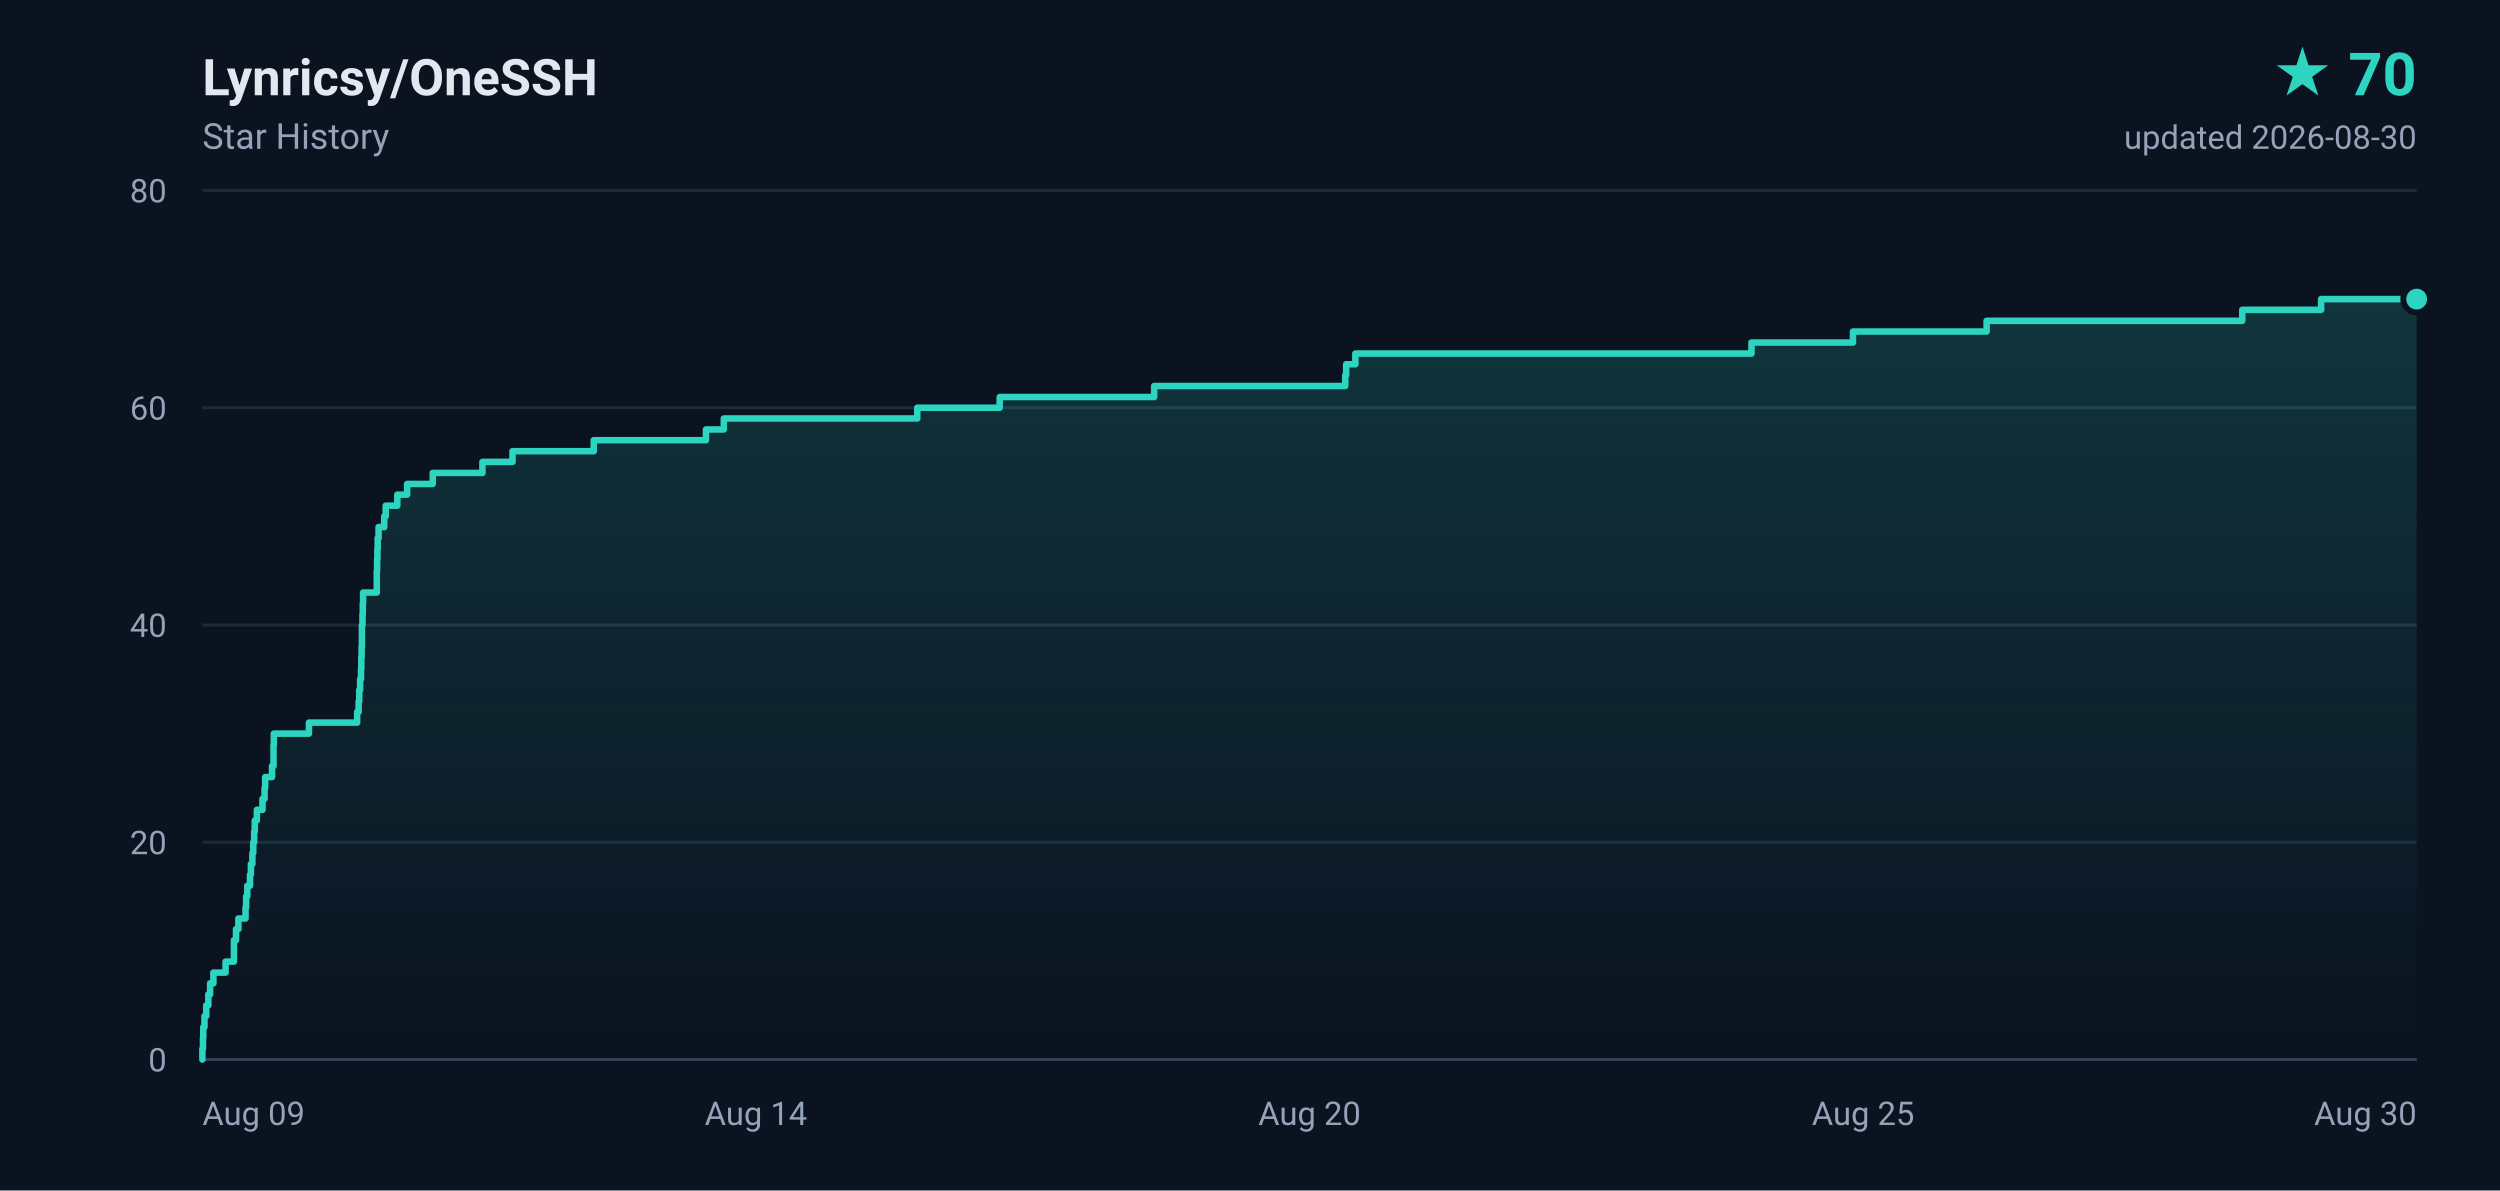
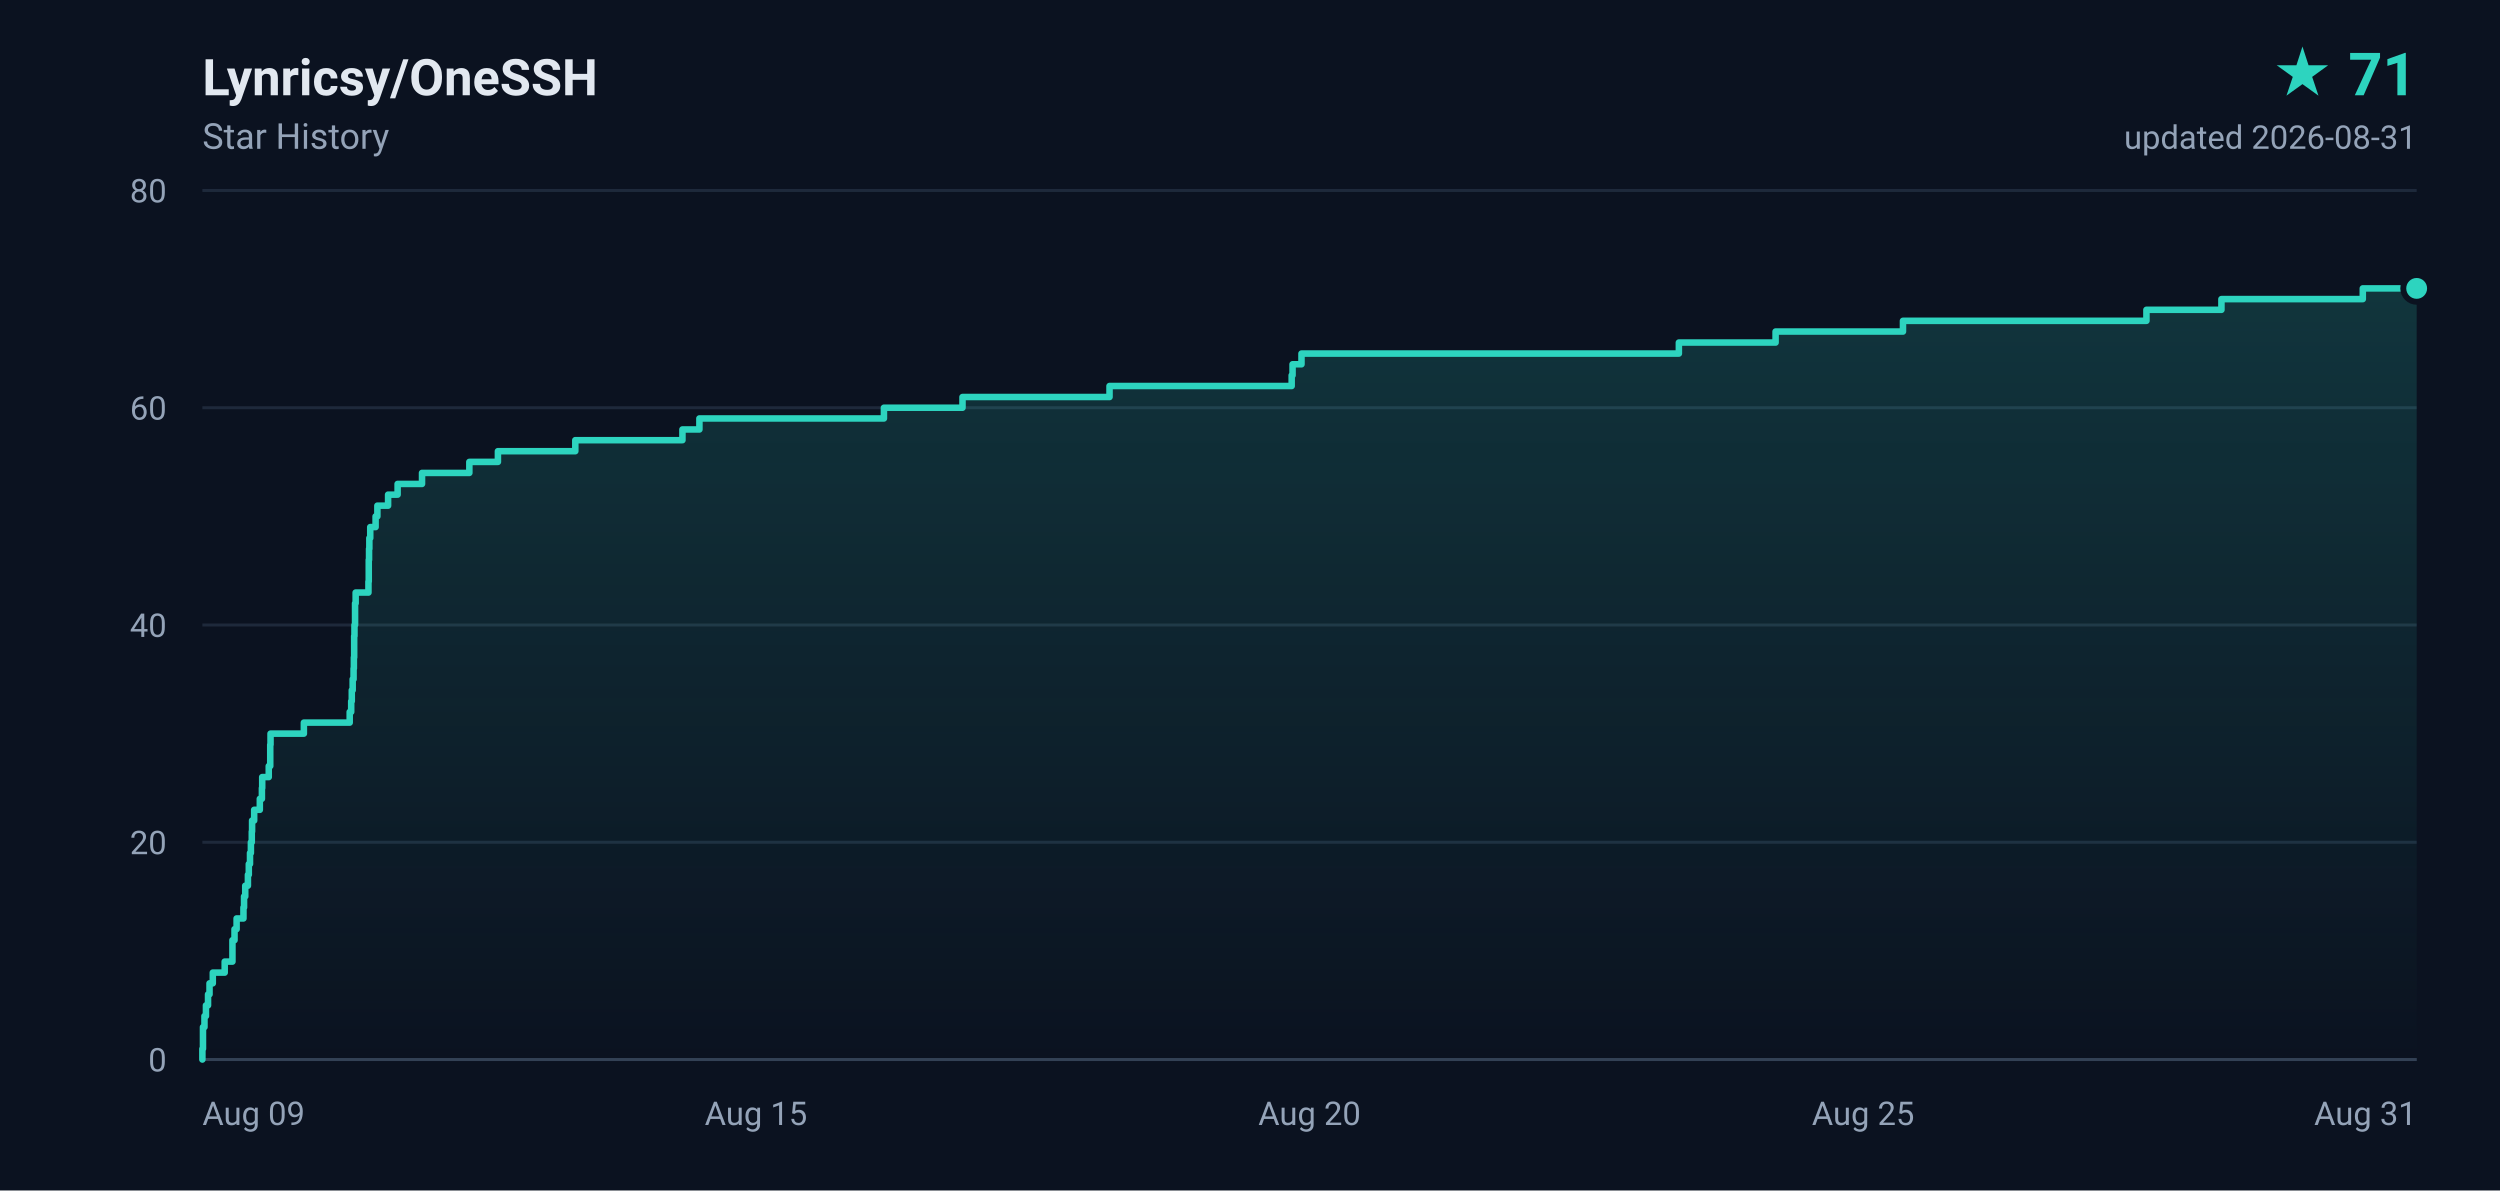
- <svg xmlns="http://www.w3.org/2000/svg" width="840" height="400" viewBox="0 0 840 400" role="img" aria-label="Lynricsy/OneSSH star history, 70 stars">
+ <svg xmlns="http://www.w3.org/2000/svg" width="840" height="400" viewBox="0 0 840 400" role="img" aria-label="Lynricsy/OneSSH star history, 71 stars">
  <defs>
    <linearGradient id="area" x1="0" y1="0" x2="0" y2="1">
      <stop offset="0%" stop-color="#2dd4bf" stop-opacity="0.18" />
      <stop offset="100%" stop-color="#2dd4bf" stop-opacity="0" />
    </linearGradient>
  </defs>
  <rect width="840" height="400" fill="#0b1220" />
  <g font-family="ui-sans-serif,-apple-system,BlinkMacSystemFont,'Segoe UI',Roboto,'Helvetica Neue',Arial,sans-serif">
    <text x="68" y="32" fill="#e2e8f0" font-size="17" font-weight="600">Lynricsy/OneSSH</text>
    <text x="68" y="50" fill="#94a3b8" font-size="12">Star History</text>
-     <text x="812" y="32" fill="#2dd4bf" font-size="20" font-weight="700" text-anchor="end">★ 70</text>
-     <text x="812" y="50" fill="#94a3b8" font-size="11" text-anchor="end">updated 2026-08-30</text>
+     <text x="812" y="32" fill="#2dd4bf" font-size="20" font-weight="700" text-anchor="end">★ 71</text>
+     <text x="812" y="50" fill="#94a3b8" font-size="11" text-anchor="end">updated 2026-08-31</text>
    <line x1="68" y1="356.0" x2="812" y2="356.0" stroke="#1e293b" stroke-width="1" />
    <text x="56" y="360.0" fill="#94a3b8" font-size="11" text-anchor="end">0</text>
    <line x1="68" y1="283.0" x2="812" y2="283.0" stroke="#1e293b" stroke-width="1" />
    <text x="56" y="287.0" fill="#94a3b8" font-size="11" text-anchor="end">20</text>
    <line x1="68" y1="210.0" x2="812" y2="210.0" stroke="#1e293b" stroke-width="1" />
    <text x="56" y="214.0" fill="#94a3b8" font-size="11" text-anchor="end">40</text>
    <line x1="68" y1="137.0" x2="812" y2="137.0" stroke="#1e293b" stroke-width="1" />
    <text x="56" y="141.0" fill="#94a3b8" font-size="11" text-anchor="end">60</text>
    <line x1="68" y1="64.0" x2="812" y2="64.0" stroke="#1e293b" stroke-width="1" />
    <text x="56" y="68.0" fill="#94a3b8" font-size="11" text-anchor="end">80</text>
    <text x="68.0" y="378.0" fill="#94a3b8" font-size="11" text-anchor="start">Aug 09</text>
-     <text x="254.0" y="378.0" fill="#94a3b8" font-size="11" text-anchor="middle">Aug 14</text>
+     <text x="254.0" y="378.0" fill="#94a3b8" font-size="11" text-anchor="middle">Aug 15</text>
    <text x="440.0" y="378.0" fill="#94a3b8" font-size="11" text-anchor="middle">Aug 20</text>
    <text x="626.0" y="378.0" fill="#94a3b8" font-size="11" text-anchor="middle">Aug 25</text>
-     <text x="812.0" y="378.0" fill="#94a3b8" font-size="11" text-anchor="end">Aug 30</text>
+     <text x="812.0" y="378.0" fill="#94a3b8" font-size="11" text-anchor="end">Aug 31</text>
    <line x1="68" y1="356" x2="812" y2="356" stroke="#334155" stroke-width="1" />
-     <path d="M 68.0 356.0 L 68.0 356.0 L 68.0 352.4 L 68.2 352.4 L 68.2 348.7 L 68.3 348.7 L 68.3 345.1 L 68.7 345.1 L 68.7 341.4 L 69.3 341.4 L 69.3 337.8 L 70.0 337.8 L 70.0 334.1 L 70.6 334.1 L 70.6 330.4 L 71.7 330.4 L 71.7 326.8 L 75.8 326.8 L 75.8 323.1 L 78.6 323.1 L 78.6 319.5 L 78.6 319.5 L 78.6 315.9 L 79.3 315.9 L 79.3 312.2 L 80.1 312.2 L 80.1 308.6 L 82.5 308.6 L 82.5 304.9 L 82.7 304.9 L 82.7 301.2 L 83.1 301.2 L 83.1 297.6 L 84.0 297.6 L 84.0 293.9 L 84.3 293.9 L 84.3 290.3 L 84.8 290.3 L 84.8 286.6 L 85.1 286.6 L 85.1 283.0 L 85.4 283.0 L 85.4 279.4 L 85.6 279.4 L 85.6 275.7 L 86.3 275.7 L 86.3 272.1 L 88.2 272.1 L 88.2 268.4 L 88.9 268.4 L 88.9 264.8 L 89.1 264.8 L 89.1 261.1 L 91.4 261.1 L 91.4 257.4 L 91.9 257.4 L 91.9 253.8 L 91.9 253.8 L 91.9 250.2 L 92.0 250.2 L 92.0 246.5 L 103.8 246.5 L 103.8 242.8 L 120.0 242.8 L 120.0 239.2 L 120.5 239.2 L 120.5 235.6 L 120.7 235.6 L 120.7 231.9 L 121.0 231.9 L 121.0 228.2 L 121.3 228.2 L 121.3 224.6 L 121.4 224.6 L 121.4 220.9 L 121.5 220.9 L 121.5 217.3 L 121.6 217.3 L 121.6 213.7 L 121.6 213.7 L 121.6 210.0 L 121.8 210.0 L 121.8 206.4 L 121.9 206.4 L 121.9 202.7 L 122.0 202.7 L 122.0 199.1 L 126.6 199.1 L 126.6 195.4 L 126.6 195.4 L 126.6 191.8 L 126.7 191.8 L 126.7 188.1 L 126.8 188.1 L 126.8 184.4 L 126.9 184.4 L 126.9 180.8 L 127.2 180.8 L 127.2 177.1 L 129.1 177.1 L 129.1 173.5 L 129.6 173.5 L 129.6 169.9 L 133.5 169.9 L 133.5 166.2 L 136.8 166.2 L 136.8 162.6 L 145.4 162.6 L 145.4 158.9 L 162.1 158.9 L 162.1 155.2 L 172.2 155.2 L 172.2 151.6 L 199.5 151.6 L 199.5 147.9 L 237.2 147.9 L 237.2 144.3 L 243.2 144.3 L 243.2 140.6 L 308.2 140.6 L 308.2 137.0 L 335.9 137.0 L 335.9 133.4 L 387.8 133.4 L 387.8 129.7 L 452.0 129.7 L 452.0 126.1 L 452.3 126.1 L 452.3 122.4 L 455.4 122.4 L 455.4 118.8 L 588.5 118.8 L 588.5 115.1 L 622.6 115.1 L 622.6 111.4 L 667.5 111.4 L 667.5 107.8 L 753.4 107.8 L 753.4 104.1 L 779.9 104.1 L 779.9 100.5 L 812.0 100.5 L 812.0 356.0 L 68.0 356.0 Z" fill="url(#area)" />
-     <path d="M 68.0 356.0 L 68.0 356.0 L 68.0 352.4 L 68.2 352.4 L 68.2 348.7 L 68.3 348.7 L 68.3 345.1 L 68.7 345.1 L 68.7 341.4 L 69.3 341.4 L 69.3 337.8 L 70.0 337.8 L 70.0 334.1 L 70.6 334.1 L 70.6 330.4 L 71.7 330.4 L 71.7 326.8 L 75.8 326.8 L 75.8 323.1 L 78.6 323.1 L 78.6 319.5 L 78.6 319.5 L 78.6 315.9 L 79.3 315.9 L 79.3 312.2 L 80.1 312.2 L 80.1 308.6 L 82.5 308.6 L 82.5 304.9 L 82.7 304.9 L 82.7 301.2 L 83.1 301.2 L 83.1 297.6 L 84.0 297.6 L 84.0 293.9 L 84.3 293.9 L 84.3 290.3 L 84.8 290.3 L 84.8 286.6 L 85.1 286.6 L 85.1 283.0 L 85.4 283.0 L 85.4 279.4 L 85.6 279.4 L 85.6 275.7 L 86.3 275.7 L 86.3 272.1 L 88.2 272.1 L 88.2 268.4 L 88.9 268.4 L 88.9 264.8 L 89.1 264.8 L 89.1 261.1 L 91.4 261.1 L 91.4 257.4 L 91.9 257.4 L 91.9 253.8 L 91.9 253.8 L 91.9 250.2 L 92.0 250.2 L 92.0 246.5 L 103.8 246.5 L 103.8 242.8 L 120.0 242.8 L 120.0 239.2 L 120.5 239.2 L 120.5 235.6 L 120.7 235.6 L 120.7 231.9 L 121.0 231.9 L 121.0 228.2 L 121.3 228.2 L 121.3 224.6 L 121.4 224.6 L 121.4 220.9 L 121.5 220.9 L 121.5 217.3 L 121.6 217.3 L 121.6 213.7 L 121.6 213.7 L 121.6 210.0 L 121.8 210.0 L 121.8 206.4 L 121.9 206.4 L 121.9 202.7 L 122.0 202.7 L 122.0 199.1 L 126.6 199.1 L 126.6 195.4 L 126.6 195.4 L 126.6 191.8 L 126.7 191.8 L 126.7 188.1 L 126.8 188.1 L 126.8 184.4 L 126.9 184.4 L 126.9 180.8 L 127.2 180.8 L 127.2 177.1 L 129.1 177.1 L 129.1 173.5 L 129.6 173.5 L 129.6 169.9 L 133.5 169.9 L 133.5 166.2 L 136.8 166.2 L 136.8 162.6 L 145.4 162.6 L 145.4 158.9 L 162.1 158.9 L 162.1 155.2 L 172.2 155.2 L 172.2 151.6 L 199.5 151.6 L 199.5 147.9 L 237.2 147.9 L 237.2 144.3 L 243.2 144.3 L 243.2 140.6 L 308.2 140.6 L 308.2 137.0 L 335.9 137.0 L 335.9 133.4 L 387.8 133.4 L 387.8 129.7 L 452.0 129.7 L 452.0 126.1 L 452.3 126.1 L 452.3 122.4 L 455.4 122.4 L 455.4 118.8 L 588.5 118.8 L 588.5 115.1 L 622.6 115.1 L 622.6 111.4 L 667.5 111.4 L 667.5 107.8 L 753.4 107.8 L 753.4 104.1 L 779.9 104.1 L 779.9 100.5 L 812.0 100.5" fill="none" stroke="#2dd4bf" stroke-width="2.2" stroke-linejoin="round" stroke-linecap="round" />
-     <circle cx="812.0" cy="100.5" r="4.5" fill="#2dd4bf" stroke="#0b1220" stroke-width="2" />
+     <path d="M 68.0 356.0 L 68.0 356.0 L 68.0 352.4 L 68.2 352.4 L 68.2 348.7 L 68.2 348.7 L 68.2 345.1 L 68.7 345.1 L 68.7 341.4 L 69.2 341.4 L 69.2 337.8 L 69.9 337.8 L 69.9 334.1 L 70.4 334.1 L 70.4 330.4 L 71.5 330.4 L 71.5 326.8 L 75.5 326.8 L 75.5 323.1 L 78.1 323.1 L 78.1 319.5 L 78.1 319.5 L 78.1 315.9 L 78.8 315.9 L 78.8 312.2 L 79.5 312.2 L 79.5 308.6 L 81.8 308.6 L 81.8 304.9 L 82.0 304.9 L 82.0 301.2 L 82.4 301.2 L 82.4 297.6 L 83.3 297.6 L 83.3 293.9 L 83.6 293.9 L 83.6 290.3 L 84.0 290.3 L 84.0 286.6 L 84.3 286.6 L 84.3 283.0 L 84.6 283.0 L 84.6 279.4 L 84.7 279.4 L 84.7 275.7 L 85.4 275.7 L 85.4 272.1 L 87.3 272.1 L 87.3 268.4 L 88.0 268.4 L 88.0 264.8 L 88.1 264.8 L 88.1 261.1 L 90.3 261.1 L 90.3 257.4 L 90.8 257.4 L 90.8 253.8 L 90.8 253.8 L 90.8 250.2 L 90.9 250.2 L 90.9 246.5 L 102.1 246.5 L 102.1 242.8 L 117.5 242.8 L 117.5 239.2 L 118.0 239.2 L 118.0 235.6 L 118.2 235.6 L 118.2 231.9 L 118.5 231.9 L 118.5 228.2 L 118.8 228.2 L 118.8 224.6 L 118.9 224.6 L 118.9 220.9 L 119.0 220.9 L 119.0 217.3 L 119.0 217.3 L 119.0 213.7 L 119.1 213.7 L 119.1 210.0 L 119.3 210.0 L 119.3 206.4 L 119.3 206.4 L 119.3 202.7 L 119.5 202.7 L 119.5 199.1 L 123.8 199.1 L 123.8 195.4 L 123.9 195.4 L 123.9 191.8 L 123.9 191.8 L 123.9 188.1 L 124.0 188.1 L 124.0 184.4 L 124.1 184.4 L 124.1 180.8 L 124.4 180.8 L 124.4 177.1 L 126.2 177.1 L 126.2 173.5 L 126.8 173.5 L 126.8 169.9 L 130.4 169.9 L 130.4 166.2 L 133.6 166.2 L 133.6 162.6 L 141.8 162.6 L 141.8 158.9 L 157.7 158.9 L 157.7 155.2 L 167.3 155.2 L 167.3 151.6 L 193.3 151.6 L 193.3 147.9 L 229.3 147.9 L 229.3 144.3 L 235.0 144.3 L 235.0 140.6 L 297.0 140.6 L 297.0 137.0 L 323.4 137.0 L 323.4 133.4 L 372.8 133.4 L 372.8 129.7 L 434.0 129.7 L 434.0 126.1 L 434.3 126.1 L 434.3 122.4 L 437.3 122.4 L 437.3 118.8 L 564.1 118.8 L 564.1 115.1 L 596.6 115.1 L 596.6 111.4 L 639.4 111.4 L 639.4 107.8 L 721.2 107.8 L 721.2 104.1 L 746.4 104.1 L 746.4 100.5 L 793.9 100.5 L 793.9 96.9 L 812.0 96.9 L 812.0 356.0 L 68.0 356.0 Z" fill="url(#area)" />
+     <path d="M 68.0 356.0 L 68.0 356.0 L 68.0 352.4 L 68.2 352.4 L 68.2 348.7 L 68.2 348.7 L 68.2 345.1 L 68.7 345.1 L 68.7 341.4 L 69.2 341.4 L 69.2 337.8 L 69.9 337.8 L 69.9 334.1 L 70.4 334.1 L 70.4 330.4 L 71.5 330.4 L 71.5 326.8 L 75.5 326.8 L 75.5 323.1 L 78.1 323.1 L 78.1 319.5 L 78.1 319.5 L 78.1 315.9 L 78.8 315.9 L 78.8 312.2 L 79.5 312.2 L 79.5 308.6 L 81.8 308.6 L 81.8 304.9 L 82.0 304.9 L 82.0 301.2 L 82.4 301.2 L 82.4 297.6 L 83.3 297.6 L 83.3 293.9 L 83.6 293.9 L 83.6 290.3 L 84.0 290.3 L 84.0 286.6 L 84.3 286.6 L 84.3 283.0 L 84.6 283.0 L 84.6 279.4 L 84.7 279.4 L 84.7 275.7 L 85.4 275.7 L 85.4 272.1 L 87.3 272.1 L 87.3 268.4 L 88.0 268.4 L 88.0 264.8 L 88.1 264.8 L 88.1 261.1 L 90.3 261.1 L 90.3 257.4 L 90.8 257.4 L 90.8 253.8 L 90.8 253.8 L 90.8 250.2 L 90.9 250.2 L 90.9 246.5 L 102.1 246.5 L 102.1 242.8 L 117.5 242.8 L 117.5 239.2 L 118.0 239.2 L 118.0 235.6 L 118.2 235.6 L 118.2 231.9 L 118.5 231.9 L 118.5 228.2 L 118.8 228.2 L 118.8 224.6 L 118.9 224.6 L 118.9 220.9 L 119.0 220.9 L 119.0 217.3 L 119.0 217.3 L 119.0 213.7 L 119.1 213.7 L 119.1 210.0 L 119.3 210.0 L 119.3 206.4 L 119.3 206.4 L 119.3 202.7 L 119.5 202.7 L 119.5 199.1 L 123.8 199.1 L 123.8 195.4 L 123.9 195.4 L 123.9 191.8 L 123.9 191.8 L 123.9 188.1 L 124.0 188.1 L 124.0 184.4 L 124.1 184.4 L 124.1 180.8 L 124.4 180.8 L 124.4 177.1 L 126.2 177.1 L 126.2 173.5 L 126.8 173.5 L 126.8 169.9 L 130.4 169.9 L 130.4 166.2 L 133.6 166.2 L 133.6 162.6 L 141.8 162.6 L 141.8 158.9 L 157.7 158.9 L 157.7 155.2 L 167.3 155.2 L 167.3 151.6 L 193.3 151.6 L 193.3 147.9 L 229.3 147.9 L 229.3 144.3 L 235.0 144.3 L 235.0 140.6 L 297.0 140.6 L 297.0 137.0 L 323.4 137.0 L 323.4 133.4 L 372.8 133.4 L 372.8 129.7 L 434.0 129.7 L 434.0 126.1 L 434.3 126.1 L 434.3 122.4 L 437.3 122.4 L 437.3 118.8 L 564.1 118.8 L 564.1 115.1 L 596.6 115.1 L 596.6 111.4 L 639.4 111.4 L 639.4 107.8 L 721.2 107.8 L 721.2 104.1 L 746.4 104.1 L 746.4 100.5 L 793.9 100.5 L 793.9 96.9 L 812.0 96.9" fill="none" stroke="#2dd4bf" stroke-width="2.2" stroke-linejoin="round" stroke-linecap="round" />
+     <circle cx="812.0" cy="96.9" r="4.5" fill="#2dd4bf" stroke="#0b1220" stroke-width="2" />
  </g>
</svg>
